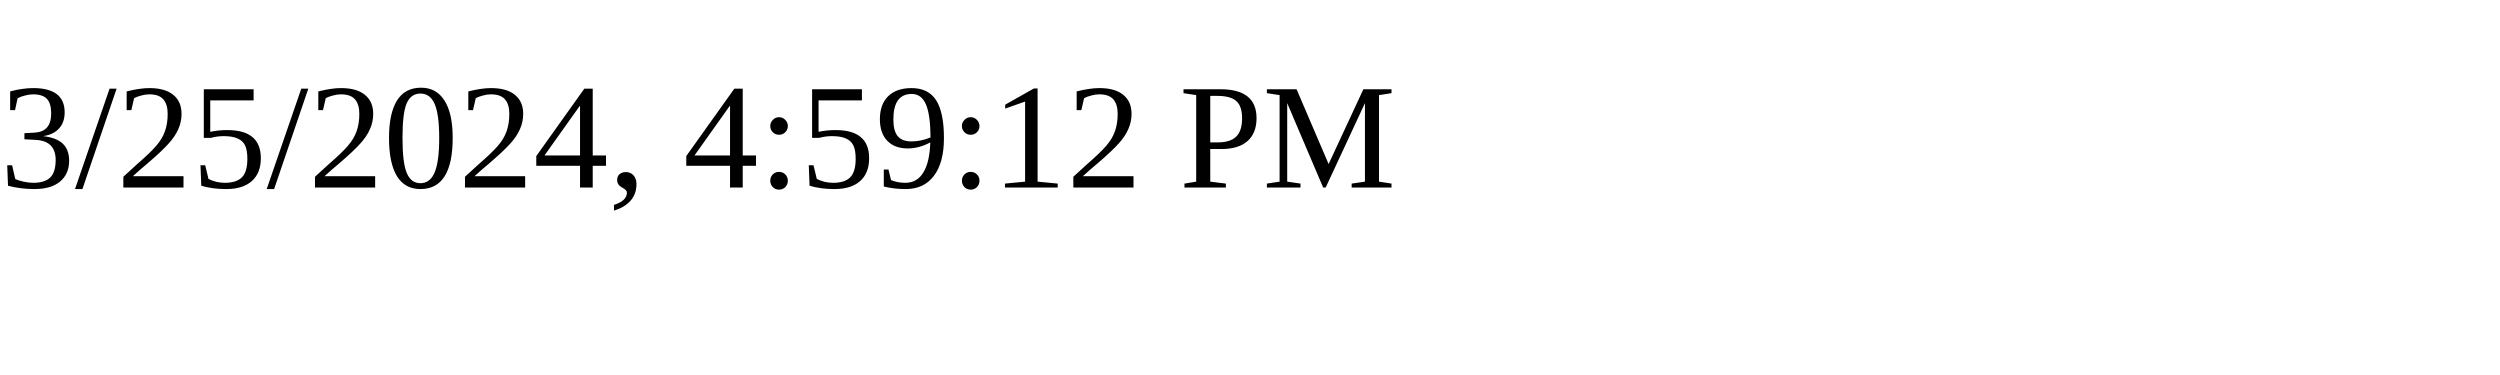
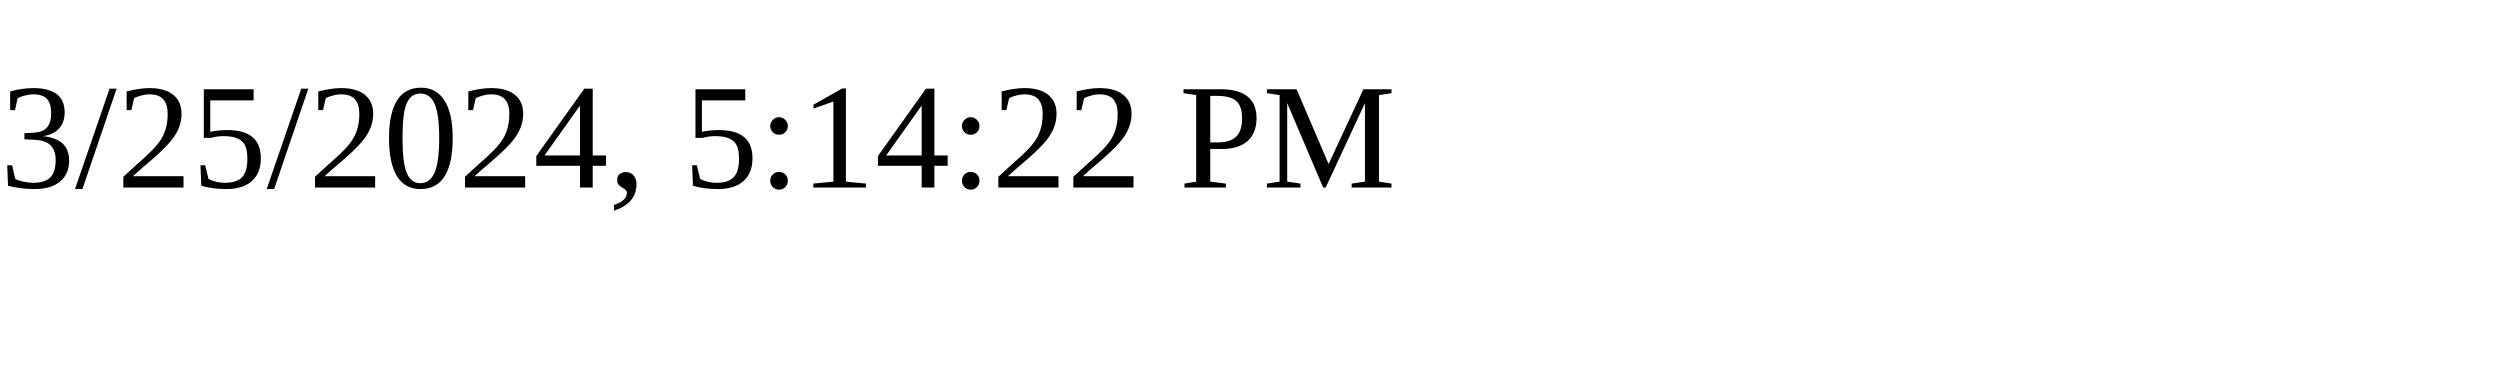
<svg xmlns="http://www.w3.org/2000/svg" height="30" width="200">
-   <text x="0" y="15">3/25/2024, 4:59:12 PM</text>
+   <text x="0" y="15">3/25/2024, 5:14:22 PM</text>
</svg>
